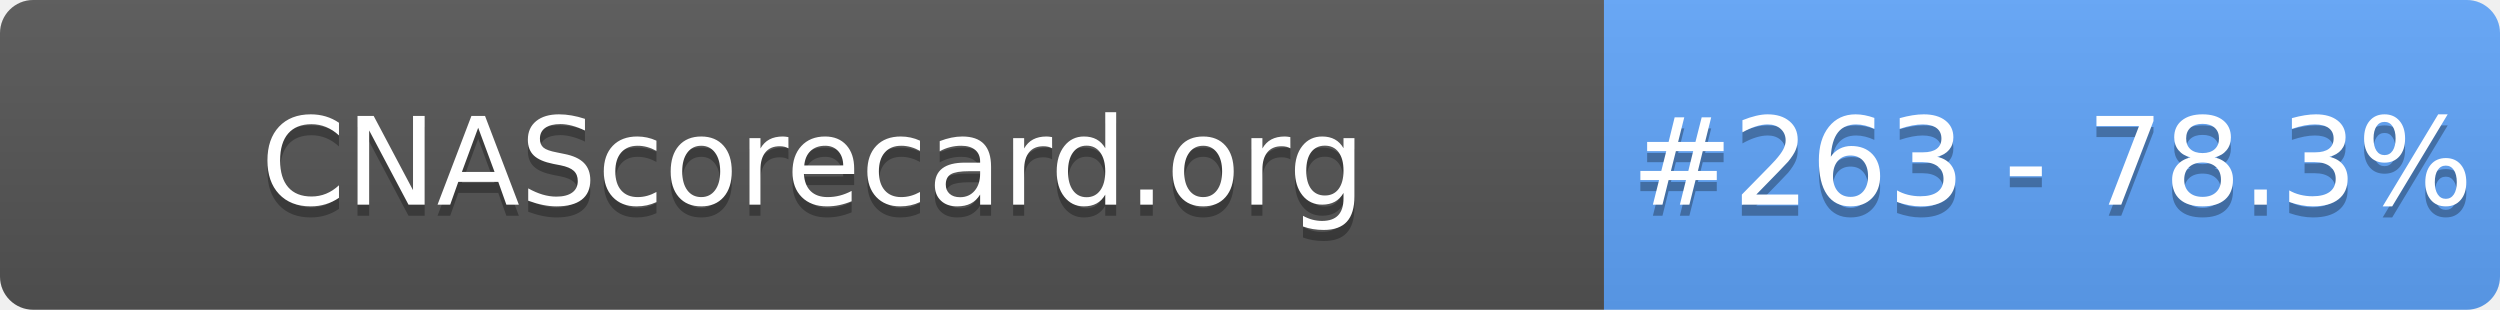
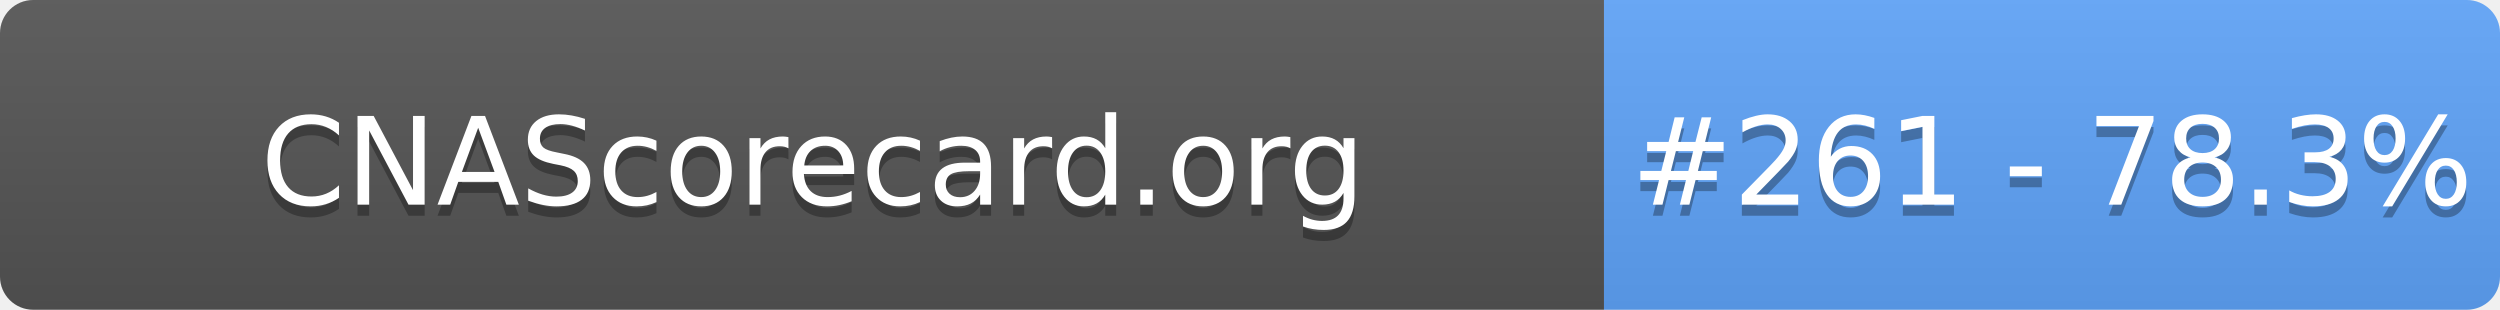
- <svg xmlns="http://www.w3.org/2000/svg" width="226" height="28" role="img" aria-label="CNAScorecard.org: #263 - 78.3%">
+ <svg xmlns="http://www.w3.org/2000/svg" width="226" height="28" role="img" aria-label="CNAScorecard.org: #261 - 78.3%">
  <linearGradient id="s" x2="0" y2="100%">
    <stop offset="0" stop-color="#bbb" stop-opacity=".1" />
    <stop offset="1" stop-opacity=".1" />
  </linearGradient>
  <clipPath id="r">
    <rect width="226" height="28" rx="3" fill="#fff" />
  </clipPath>
  <g clip-path="url(#r)">
    <rect width="145" height="28" fill="#555" />
    <rect x="145" width="81" height="28" fill="#60A5FA" />
    <rect width="226" height="28" fill="url(#s)" />
  </g>
  <g fill="#fff" text-anchor="middle" font-family="Verdana,Geneva,DejaVu Sans,sans-serif" text-rendering="geometricPrecision" font-size="110">
    <text aria-hidden="true" x="735" y="195" fill="#010101" fill-opacity=".3" transform="scale(.1)" textLength="1350">CNAScorecard.org</text>
    <text x="735" y="185" transform="scale(.1)" fill="#fff" textLength="1350">CNAScorecard.org</text>
-     <text aria-hidden="true" x="1855" y="195" fill="#010101" fill-opacity=".3" transform="scale(.1)" textLength="660">#263 - 78.3%</text>
-     <text x="1855" y="185" transform="scale(.1)" fill="#fff" textLength="660">#263 - 78.3%</text>
+     <text aria-hidden="true" x="1855" y="195" fill="#010101" fill-opacity=".3" transform="scale(.1)" textLength="660">#261 - 78.3%</text>
+     <text x="1855" y="185" transform="scale(.1)" fill="#fff" textLength="660">#261 - 78.3%</text>
  </g>
</svg>
